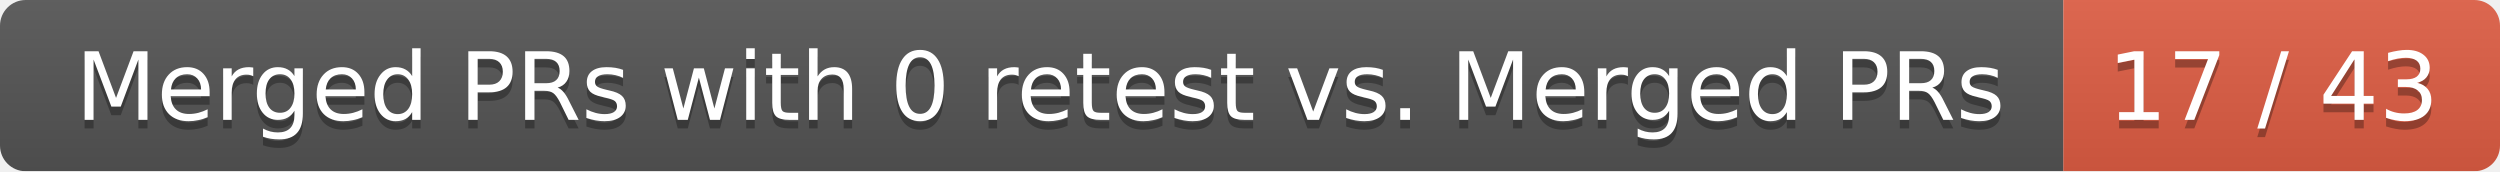
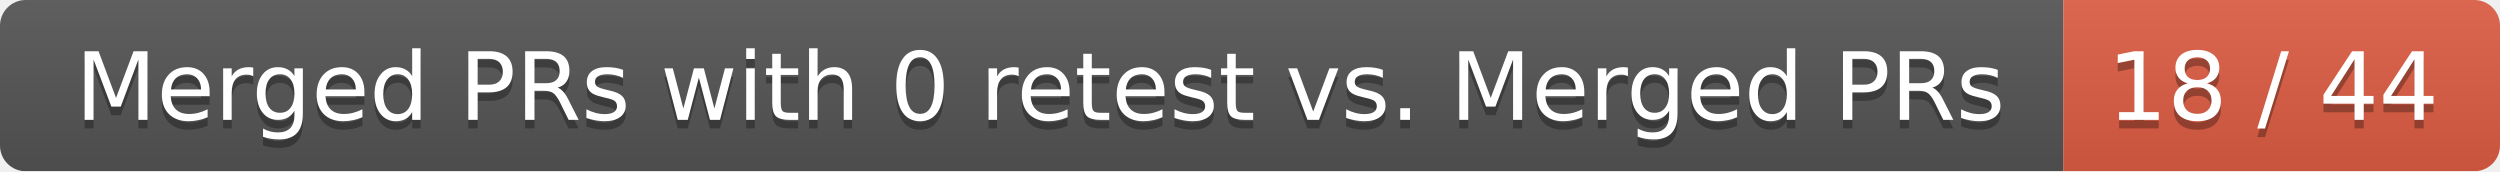
<svg xmlns="http://www.w3.org/2000/svg" width="292" height="20">
  <linearGradient id="smooth" x2="0" y2="100%">
    <stop offset="0" stop-color="#bbb" stop-opacity=".1" />
    <stop offset="1" stop-opacity=".1" />
  </linearGradient>
  <mask id="round">
    <rect width="292" height="20" rx="3" fill="#fff" />
  </mask>
  <g mask="url(#round)">
    <rect width="241" height="20" fill="#555" />
    <rect x="241" width="51" height="20" fill="#e05d44" />
    <rect width="292" height="20" fill="url(#smooth)" />
  </g>
  <g fill="#fff" text-anchor="middle" font-family="DejaVu Sans,Verdana,Geneva,sans-serif" font-size="11">
    <text x="121.5" y="15" fill="#010101" fill-opacity=".3">Merged PRs with 0 retest vs. Merged PRs</text>
    <text x="121.5" y="14">Merged PRs with 0 retest vs. Merged PRs</text>
-     <text x="265.5" y="15" fill="#010101" fill-opacity=".3">17 / 43</text>
-     <text x="265.5" y="14">17 / 43</text>
+     <text x="265.5" y="15" fill="#010101" fill-opacity=".3">18 / 44</text>
+     <text x="265.5" y="14">18 / 44</text>
  </g>
</svg>
